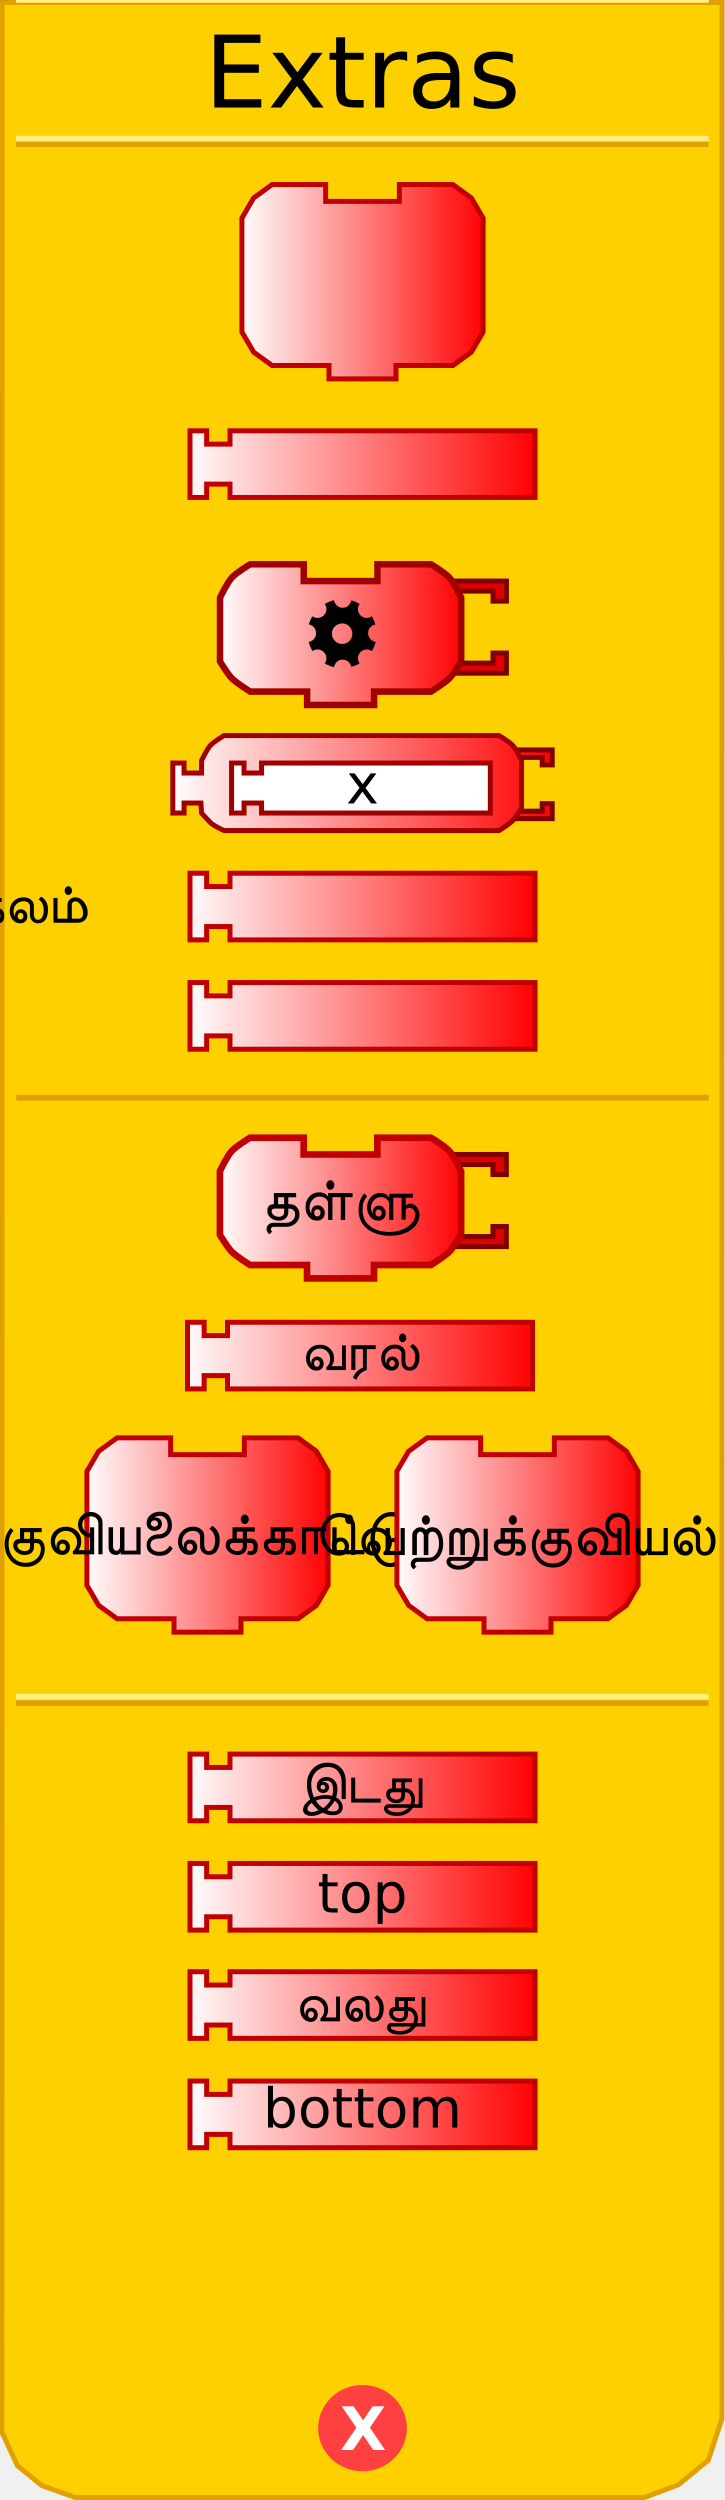
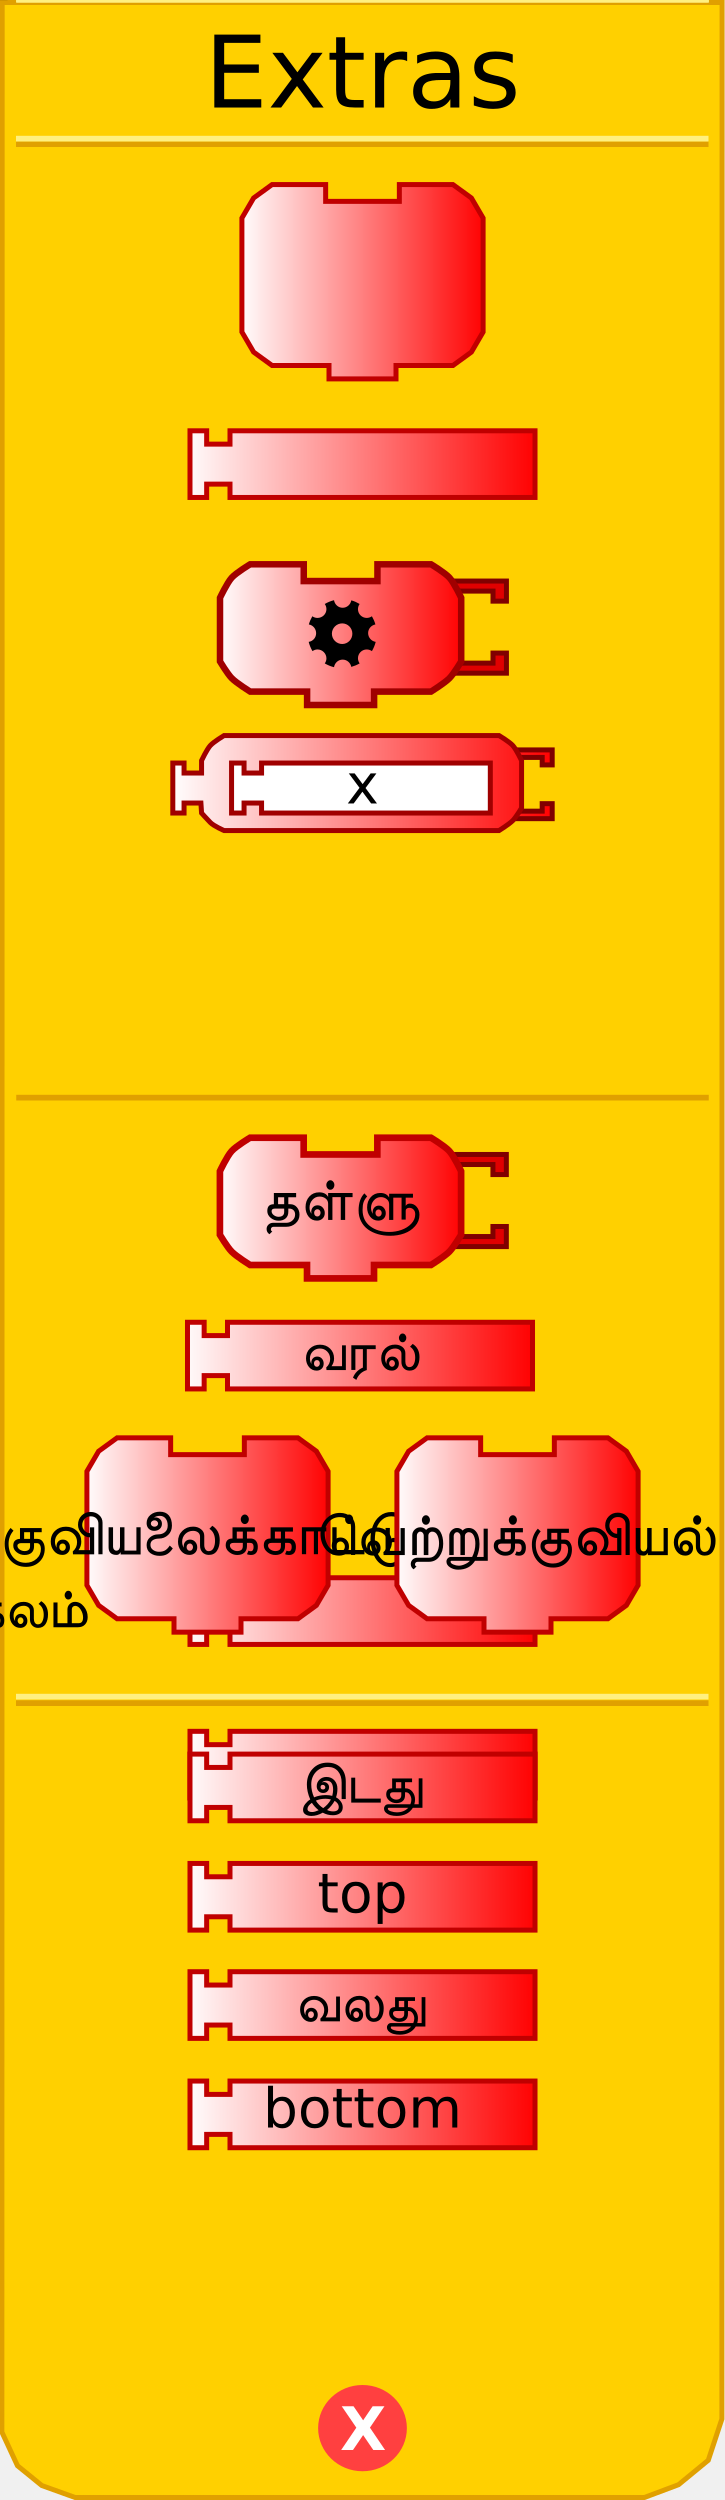
<svg xmlns="http://www.w3.org/2000/svg" xmlns:xlink="http://www.w3.org/1999/xlink" version="1.0" width="145" height="500" id="svg2">
  <defs id="defs4">
    <linearGradient id="linearGradient3712">
      <stop id="stop3714" style="stop-color:#ffffff;stop-opacity:1" offset="0" />
      <stop id="stop3716" style="stop-color:#ff0000;stop-opacity:1" offset="1" />
    </linearGradient>
    <linearGradient x1="69" y1="226" x2="140" y2="226" id="linearGradient2431" xlink:href="#linearGradient3712" gradientUnits="userSpaceOnUse" gradientTransform="translate(-32.52428,-133.8278)" />
    <linearGradient x1="0" y1="22" x2="74" y2="22" id="linearGradient3208" xlink:href="#linearGradient3712" gradientUnits="userSpaceOnUse" gradientTransform="matrix(0.67,0,0,0.67,47.71,36.24818)" />
    <linearGradient x1="69" y1="226" x2="140" y2="226" id="linearGradient2505" xlink:href="#linearGradient3712" gradientUnits="userSpaceOnUse" gradientTransform="translate(-32.52428,106.1141)" />
    <linearGradient x1="69.856" y1="226.654" x2="140.193" y2="226.654" id="linearGradient2507" xlink:href="#linearGradient3712" gradientUnits="userSpaceOnUse" gradientTransform="translate(-32.52428,132.449)" />
    <linearGradient x1="0" y1="22" x2="74" y2="22" id="linearGradient2513" xlink:href="#linearGradient3712" gradientUnits="userSpaceOnUse" gradientTransform="matrix(0.5,0,0,0.5,34.0625,146.6083)" />
    <linearGradient x1="34.062" y1="156.608" x2="110.938" y2="156.608" id="linearGradient3199" xlink:href="#linearGradient3712" gradientUnits="userSpaceOnUse" />
    <linearGradient x1="34.062" y1="156.608" x2="110.938" y2="156.608" id="linearGradient3209" xlink:href="#linearGradient3712" gradientUnits="userSpaceOnUse" />
    <linearGradient x1="34.062" y1="156.608" x2="110.938" y2="156.608" id="linearGradient3213" xlink:href="#linearGradient3712" gradientUnits="userSpaceOnUse" />
    <linearGradient x1="34.062" y1="156.608" x2="110.938" y2="156.608" id="linearGradient3219" xlink:href="#linearGradient3712" gradientUnits="userSpaceOnUse" />
    <linearGradient x1="34.062" y1="156.608" x2="110.938" y2="156.608" id="linearGradient3222" xlink:href="#linearGradient3712" gradientUnits="userSpaceOnUse" />
    <linearGradient x1="34.062" y1="156.608" x2="110.938" y2="156.608" id="linearGradient3225" xlink:href="#linearGradient3712" gradientUnits="userSpaceOnUse" />
    <linearGradient x1="0" y1="22" x2="74" y2="22" id="linearGradient3318" xlink:href="#linearGradient3712" gradientUnits="userSpaceOnUse" gradientTransform="matrix(0.67,0,0,0.67,15.71,283.0426)" />
    <linearGradient x1="0" y1="22" x2="74" y2="22" id="linearGradient3320" xlink:href="#linearGradient3712" gradientUnits="userSpaceOnUse" gradientTransform="matrix(0.67,0,0,0.67,77.71,282.9)" />
    <linearGradient x1="69" y1="226" x2="140" y2="226" id="linearGradient3322" xlink:href="#linearGradient3712" gradientUnits="userSpaceOnUse" gradientTransform="translate(-33.02428,30.4667)" />
    <linearGradient x1="0" y1="22" x2="74" y2="22" id="linearGradient3452" xlink:href="#linearGradient3712" gradientUnits="userSpaceOnUse" gradientTransform="matrix(0.67,0,0,0.67,43.3125,226.8727)" />
    <linearGradient x1="0" y1="22" x2="74" y2="22" id="linearGradient3338" xlink:href="#linearGradient3712" gradientUnits="userSpaceOnUse" gradientTransform="matrix(0.67,0,0,0.67,43.33,112.19)" />
    <linearGradient x1="69" y1="226" x2="140" y2="226" id="linearGradient3510" xlink:href="#linearGradient3712" gradientUnits="userSpaceOnUse" gradientTransform="translate(-32.52428,130.8334)" />
    <linearGradient x1="69.856" y1="226.654" x2="140.193" y2="226.654" id="linearGradient3512" xlink:href="#linearGradient3712" gradientUnits="userSpaceOnUse" gradientTransform="translate(-32.52428,196.2236)" />
    <linearGradient x1="69" y1="226" x2="140" y2="226" id="linearGradient3514" xlink:href="#linearGradient3712" gradientUnits="userSpaceOnUse" gradientTransform="translate(-32.52428,174.3557)" />
    <linearGradient x1="69.856" y1="226.654" x2="140.193" y2="226.654" id="linearGradient3516" xlink:href="#linearGradient3712" gradientUnits="userSpaceOnUse" gradientTransform="translate(-32.52428,152.7013)" />
  </defs>
  <path d="M 0.434,0.5 L 0.372,486.41 L 3.496,493.143 L 8.37,497.107 L 15.031,499.503 L 128.856,499.503 L 135.705,496.939 L 141.654,492.047 L 144.378,483.792 L 144.416,0.5 L 0.434,0.5 z" id="path23" style="fill:#ffd000;fill-opacity:1;stroke:#e0a000;stroke-width:1px;stroke-opacity:1" />
  <path d="M 79.5,438.375 C 79.5,442.862 75.75,446.5 71.125,446.5 C 66.5,446.5 62.75,442.862 62.75,438.375 C 62.75,433.888 66.5,430.25 71.125,430.25 C 75.75,430.25 79.5,433.888 79.5,438.375 L 79.5,438.375 z" transform="translate(1.375,47.25098)" id="path39" style="fill:#ff4040;fill-opacity:1;stroke:#ff4040;stroke-width:1;stroke-opacity:1" />
  <text id="text41" style="font-size:12px;font-variant:normal;font-weight:bold;text-align:start;text-anchor:start;fill:#ffffff;fill-opacity:1;stroke:none;stroke-width:1px;stroke-opacity:1;font-family:Bitstream Vera Sans">
    <tspan x="68" y="490" id="tspan43" style="font-size:12px">X</tspan>
  </text>
  <rect width="137.5" height="0.14" x="3.7" y="-28.9" transform="scale(1,-1)" id="rect15" style="opacity:1;fill:#ffd000;fill-opacity:1;stroke:#e0a000;stroke-width:1;stroke-opacity:1" />
  <rect width="137.5" height="0.14" x="3.7" y="-27.8" transform="scale(1,-1)" id="rect17" style="opacity:1;fill:#ffd000;fill-opacity:1;stroke:#fff080;stroke-width:1;stroke-opacity:1" />
  <rect width="137.5" height="0.14" x="3.7" y="-340.7" transform="scale(1,-1)" id="rect19" style="opacity:1;fill:#ffd000;fill-opacity:1;stroke:#e0a000;stroke-width:1;stroke-opacity:1" />
  <rect width="137.5" height="0.14" x="3.7" y="-339.4" transform="scale(1,-1)" id="rect4001" style="opacity:1;fill:#ffd000;fill-opacity:1;stroke:#fff080;stroke-width:1;stroke-opacity:1" />
  <text id="text28" style="font-size:12px;text-align:center;text-anchor:middle;font-family:Bitstream Vera Sans">
    <tspan x="72.5" y="21.5" id="tspan30" style="font-size:20px">Extras</tspan>
  </text>
  <path d="M 79.87,36.918 C 90.59,36.918 90.59,36.918 90.59,36.918 L 94.275,39.598 L 96.62,43.618 L 96.62,66.398 L 94.275,70.418 L 90.59,73.098 L 79.2,73.098 L 79.2,73.098 L 79.2,75.778 L 65.8,75.778 L 65.8,73.098 L 54.41,73.098 L 50.725,70.418 L 48.38,66.398 L 48.38,43.618 L 50.725,39.598 L 54.41,36.918 L 65.13,36.918 L 65.13,40.268 L 79.87,40.268 L 79.87,36.918 z" id="path10" style="fill:url(#linearGradient3208);fill-opacity:1;stroke:#c00000;stroke-width:1;stroke-miterlimit:4;stroke-dasharray:none;stroke-opacity:1" />
  <text style="font-size:8.04px;text-align:center;text-anchor:middle;font-family:Bitstream Vera Sans">
    <tspan x="72." y="54." id="tspan14" style="font-size:12.06px">சாவியை</tspan>
  </text>
  <text style="font-size:8.04px;text-align:center;text-anchor:middle;font-family:Bitstream Vera Sans">
    <tspan x="72." y="67." id="tspan18" style="font-size:12.06px">வாசி</tspan>
  </text>
  <path d="M 37.998,86.159 L 41.332,86.159 L 41.332,88.826 L 45.999,88.826 L 45.999,86.159 L 107.002,86.159 L 107.002,99.493 L 45.999,99.493 L 45.999,96.826 L 41.332,96.826 L 41.332,99.493 L 37.998,99.493 L 37.998,86.159 z" id="path2425" style="fill:url(#linearGradient2431);fill-opacity:1;stroke:#c00000;stroke-width:1;stroke-opacity:1" />
  <text style="font-size:12px;text-align:center;text-anchor:middle;font-family:Bitstream Vera Sans">
    <tspan x="72.5" y="96." id="tspan2429" style="font-size:11px">extras</tspan>
  </text>
-   <g transform="translate(-1e-6,-151.4585)" id="g2492">
+   <g transform="translate(-1e-6,-10.55)" id="g2492">
    <path d="M 37.998,326.101 L 41.332,326.101 L 41.332,328.768 L 45.999,328.768 L 45.999,326.101 L 107.002,326.101 L 107.002,339.435 L 45.999,339.435 L 45.999,336.768 L 41.332,336.768 L 41.332,339.435 L 37.998,339.435 L 37.998,326.101 z" id="path2435" style="fill:url(#linearGradient2505);fill-opacity:1;stroke:#c00000;stroke-width:1;stroke-opacity:1" />
    <text style="font-size:12px;text-align:center;text-anchor:middle;font-family:Bitstream Vera Sans">
      <tspan x="72." y="336" id="tspan2439" style="font-size:11px">அகலம்</tspan>
    </text>
  </g>
-   <g transform="translate(-5e-7,-155.9256)" id="g2497">
+   <g transform="translate(-5e-7,-06.17)" id="g2497">
    <path d="M 37.998,352.436 L 41.332,352.436 L 41.332,355.103 L 45.999,355.103 L 45.999,352.436 L 107.002,352.436 L 107.002,365.77 L 45.999,365.77 L 45.999,363.103 L 41.332,363.103 L 41.332,365.77 L 37.998,365.77 L 37.998,352.436 z" id="path2429" style="fill:url(#linearGradient2507);fill-opacity:1;stroke:#c00000;stroke-width:1;stroke-opacity:1" />
    <text style="font-size:12px;text-align:center;text-anchor:middle;font-family:Bitstream Vera Sans">
      <tspan x="72.5" y="362." id="tspan2433" style="font-size:11px">உயரம்</tspan>
    </text>
  </g>
  <rect width="137.5" height="0.14" x="3.75" y="-108." transform="scale(1,-1)" id="rect2656" style="opacity:1;fill:#ffd000;fill-opacity:1;stroke:#e0a000;stroke-width:1;stroke-opacity:1" />
  <rect width="137.5" height="0.14" x="3.75" y="-107." transform="scale(1,-1)" id="rect2658" style="opacity:1;fill:#ffd000;fill-opacity:1;stroke:#fff080;stroke-width:1;stroke-opacity:1" />
  <path d="M 102.188,149.983 L 110.438,149.983 L 110.438,152.983 L 108.438,152.983 L 108.438,151.483 L 103.188,151.483" id="path2493" style="fill:url(#linearGradient3225);fill-opacity:1;stroke:#800000;stroke-width:1;stroke-miterlimit:4;stroke-dasharray:none;stroke-opacity:1" />
  <path d="M 102.188,163.733 L 110.438,163.733 L 110.438,160.733 L 108.438,160.733 L 108.438,162.233 L 103.188,162.233" id="path2495" style="fill:url(#linearGradient3222);fill-opacity:1;stroke:#800000;stroke-width:1;stroke-miterlimit:4;stroke-dasharray:none;stroke-opacity:1" />
  <path d="M 63.312,147.108 C 71.312,147.108 99.812,147.108 99.812,147.108 C 99.812,147.108 101.878,148.352 102.562,149.108 C 103.261,149.881 104.312,152.108 104.312,152.108 L 104.312,161.608 C 104.312,161.608 103.204,163.455 102.562,164.108 C 101.848,164.836 99.812,166.108 99.812,166.108 L 63.312,166.108 L 63.312,166.108 L 53.312,166.108 L 44.812,166.108 C 44.812,166.108 42.777,165.226 42.062,164.498 C 41.421,163.845 40.312,162.608 40.312,162.608 L 40.182,160.608 L 36.812,160.608 L 36.812,162.608 L 34.562,162.608 L 34.562,152.608 L 36.812,152.608 L 36.812,154.608 L 40.312,154.608 L 40.312,152.108 C 40.312,152.108 41.364,149.881 42.062,149.108 C 42.747,148.352 44.812,147.108 44.812,147.108 L 53.312,147.108 L 63.312,147.108 z" id="path2653" style="fill:url(#linearGradient3219);fill-opacity:1;stroke:#a00000;stroke-width:1;stroke-miterlimit:4;stroke-dasharray:none;stroke-opacity:1" />
  <path d="M 46.312,152.608 L 48.812,152.608 L 48.812,154.608 L 52.312,154.608 L 52.312,152.608 L 98.063,152.608 L 98.063,162.608 L 52.312,162.608 L 52.312,160.608 L 48.812,160.608 L 48.812,162.608 L 46.312,162.608 L 46.312,152.608 z" id="path9" style="fill:#ffffff;fill-opacity:1;stroke:#a00000;stroke-width:1;stroke-miterlimit:4;stroke-dasharray:none;stroke-opacity:1" />
  <text style="font-size:12px;text-align:center;text-anchor:middle;fill:#000000;fill-opacity:1;font-family:Bitstream Vera Sans">
    <tspan x="72.5" y="160.7" id="tspan2696" style="font-size:11px;fill:#000000;fill-opacity:1">x</tspan>
  </text>
  <rect width="137.5" height="0.14" x="3.75" y="-219.6" transform="scale(1,-1)" id="rect3247" style="opacity:1;fill:#ffd000;fill-opacity:1;stroke:#e0a000;stroke-width:1;stroke-opacity:1" />
  <rect width="137.5" height="0.14" x="3.75" y="-218." transform="scale(1,-1)" id="rect3249" style="opacity:1;fill:#ffd000;fill-opacity:1;stroke:#fff080;stroke-width:1;stroke-opacity:1" />
  <g transform="translate(0,14)" id="g3283">
    <path d="M 37.498,250.453 L 40.832,250.453 L 40.832,253.12 L 45.499,253.12 L 45.499,250.453 L 106.502,250.453 L 106.502,263.787 L 45.499,263.787 L 45.499,261.121 L 40.832,261.121 L 40.832,263.787 L 37.498,263.787 L 37.498,250.453 z" id="path3261" style="fill:url(#linearGradient3322);fill-opacity:1;stroke:#c00000;stroke-width:1;stroke-opacity:1" />
    <text style="font-size:12px;text-align:center;text-anchor:middle;font-family:Bitstream Vera Sans">
      <tspan x="72" y="260" id="tspan3265" style="font-size:11px">வரல்</tspan>
    </text>
  </g>
  <g transform="translate(1,4)" id="g3304">
    <g transform="translate(0,-0.14263)" id="g3288">
      <path d="M 47.87,283.713 C 58.59,283.713 58.59,283.713 58.59,283.713 L 62.275,286.393 L 64.62,290.413 L 64.62,313.193 L 62.275,317.213 L 58.59,319.893 L 47.2,319.893 L 47.2,319.893 L 47.2,322.573 L 33.8,322.573 L 33.8,319.893 L 22.41,319.893 L 18.725,317.213 L 16.38,313.193 L 16.38,290.413 L 18.725,286.393 L 22.41,283.713 L 33.13,283.713 L 33.13,287.063 L 47.87,287.063 L 47.87,283.713 z" id="path3251" style="fill:url(#linearGradient3318);fill-opacity:1;stroke:#c00000;stroke-width:1;stroke-miterlimit:4;stroke-dasharray:none;stroke-opacity:1" />
      <text style="font-size:8px;text-align:center;text-anchor:middle;font-family:Bitstream Vera Sans">
        <tspan x="40" y="307" id="tspan3255" style="font-size:12px">குவியலைக்காட்டு</tspan>
      </text>
    </g>
    <g id="g3295">
      <path d="M 109.87,283.57 C 120.59,283.57 120.59,283.57 120.59,283.57 L 124.275,286.25 L 126.62,290.27 L 126.62,313.05 L 124.275,317.07 L 120.59,319.75 L 109.2,319.75 L 109.2,319.75 L 109.2,322.43 L 95.8,322.43 L 95.8,319.75 L 84.41,319.75 L 80.725,317.07 L 78.38,313.05 L 78.38,290.27 L 80.725,286.25 L 84.41,283.57 L 95.13,283.57 L 95.13,286.92 L 109.87,286.92 L 109.87,283.57 z" id="path3271" style="fill:url(#linearGradient3320);fill-opacity:1;stroke:#c00000;stroke-width:1;stroke-miterlimit:4;stroke-dasharray:none;stroke-opacity:1" />
      <text style="font-size:8px;text-align:center;text-anchor:middle;font-family:Bitstream Vera Sans">
        <tspan x="102" y="307" id="tspan3275" style="font-size:12px">வெற்றுக்குவியல்</tspan>
      </text>
    </g>
  </g>
  <path d="M 90.213,230.893 L 101.267,230.893 L 101.267,234.913 L 98.588,234.913 L 98.588,232.903 L 91.552,232.903" id="path3422" style="fill:#e00000;fill-opacity:1;stroke:#800000;stroke-width:1;stroke-miterlimit:4;stroke-dasharray:none;stroke-opacity:1" />
  <path d="M 90.213,249.318 L 101.267,249.318 L 101.267,245.298 L 98.588,245.298 L 98.588,247.308 L 91.552,247.308" id="path3424" style="fill:#e00000;fill-opacity:1;stroke:#800000;stroke-width:1;stroke-miterlimit:4;stroke-dasharray:none;stroke-opacity:1" />
  <path d="M 75.472,227.543 C 86.192,227.543 86.192,227.543 86.192,227.543 C 86.192,227.543 88.961,229.209 89.877,230.223 C 90.814,231.258 92.222,234.243 92.222,234.243 L 92.222,246.973 C 92.222,246.973 90.737,249.447 89.877,250.323 C 88.92,251.298 86.192,253.003 86.192,253.003 L 74.802,253.003 L 74.802,253.003 L 74.802,255.683 L 61.403,255.683 L 61.403,253.003 L 50.013,253.003 C 50.013,253.003 47.285,251.298 46.328,250.323 C 45.468,249.447 43.983,246.973 43.983,246.973 L 43.983,234.243 C 43.983,234.243 45.391,231.258 46.328,230.223 C 47.244,229.209 50.013,227.543 50.013,227.543 L 60.733,227.543 L 60.733,230.893 L 75.472,230.893 L 75.472,227.543 z" id="path3426" style="fill:url(#linearGradient3452);fill-opacity:1;stroke:#c00000;stroke-width:1.33;stroke-miterlimit:4;stroke-dasharray:none;stroke-opacity:1" />
  <text style="font-size:12px;text-align:center;text-anchor:middle;font-family:Bitstream Vera Sans">
    <tspan x="68" y="244" id="tspan3430" style="font-size:12px;font-family:Bitstream Vera Sans">தள்ளு</tspan>
  </text>
  <path d="M 90.23,116.21 L 101.285,116.21 L 101.285,120.23 L 98.605,120.23 L 98.605,118.22 L 91.57,118.22" id="path2561" style="fill:#e00000;fill-opacity:1;stroke:#800000;stroke-width:1;stroke-miterlimit:4;stroke-dasharray:none;stroke-opacity:1" />
  <path d="M 90.23,134.635 L 101.285,134.635 L 101.285,130.615 L 98.605,130.615 L 98.605,132.625 L 91.57,132.625" id="path12" style="fill:#e00000;fill-opacity:1;stroke:#800000;stroke-width:1;stroke-miterlimit:4;stroke-dasharray:none;stroke-opacity:1" />
  <path d="M 75.49,112.86 C 86.21,112.86 86.21,112.86 86.21,112.86 C 86.21,112.86 88.978,114.526 89.895,115.54 C 90.831,116.576 92.24,119.56 92.24,119.56 L 92.24,132.29 C 92.24,132.29 90.755,134.765 89.895,135.64 C 88.937,136.615 86.21,138.32 86.21,138.32 L 74.82,138.32 L 74.82,138.32 L 74.82,141 L 61.42,141 L 61.42,138.32 L 50.03,138.32 C 50.03,138.32 47.303,136.615 46.345,135.64 C 45.485,134.765 44,132.29 44,132.29 L 44,119.56 C 44,119.56 45.409,116.576 46.345,115.54 C 47.262,114.526 50.03,112.86 50.03,112.86 L 60.75,112.86 L 60.75,116.21 L 75.49,116.21 L 75.49,112.86 z" id="path14" style="fill:url(#linearGradient3338);fill-opacity:1;stroke:#a00000;stroke-width:1.3;stroke-miterlimit:4;stroke-dasharray:none;stroke-opacity:1" />
  <path d="M 66.803,120.039 C 66.145,120.2 65.525,120.465 64.954,120.797 C 65.16,121.086 65.287,121.446 65.287,121.828 C 65.287,122.805 64.476,123.586 63.499,123.586 C 63.109,123.586 62.76,123.466 62.468,123.253 C 62.171,123.758 61.93,124.312 61.771,124.89 C 62.605,125.032 63.226,125.772 63.226,126.648 C 63.226,127.532 62.589,128.246 61.74,128.376 C 61.901,129.037 62.163,129.656 62.498,130.226 C 62.787,130.02 63.118,129.892 63.499,129.892 C 64.476,129.892 65.287,130.702 65.287,131.681 C 65.287,132.062 65.159,132.393 64.954,132.681 C 65.524,133.016 66.143,133.278 66.803,133.439 C 66.933,132.59 67.644,131.923 68.531,131.923 C 69.395,131.923 70.105,132.558 70.259,133.378 C 70.847,133.217 71.412,132.981 71.927,132.681 C 71.721,132.392 71.593,132.031 71.593,131.65 C 71.593,130.674 72.376,129.892 73.352,129.892 C 73.734,129.892 74.093,130.019 74.382,130.226 C 74.716,129.658 74.98,129.036 75.14,128.376 C 74.288,128.25 73.624,127.506 73.624,126.618 C 73.624,125.752 74.257,125.042 75.08,124.89 C 74.917,124.305 74.681,123.765 74.382,123.253 C 74.093,123.459 73.734,123.586 73.352,123.586 C 72.376,123.586 71.593,122.804 71.593,121.828 C 71.593,121.446 71.72,121.086 71.927,120.797 C 71.406,120.488 70.859,120.232 70.259,120.069 C 70.117,120.903 69.405,121.555 68.531,121.555 C 67.647,121.555 66.933,120.887 66.803,120.039 z M 68.44,124.678 C 69.573,124.678 70.471,125.605 70.471,126.739 C 70.471,127.872 69.573,128.801 68.44,128.801 C 67.31,128.801 66.379,127.872 66.379,126.739 C 66.379,125.605 67.31,124.678 68.44,124.678 z" id="circle2615" />
  <g>
    <path d="M 37.998,350.82 L 41.332,350.82 L 41.332,353.487 L 45.999,353.487 L 45.999,350.82 L 107.002,350.82 L 107.002,364.154 L 45.999,364.154 L 45.999,361.487 L 41.332,361.487 L 41.332,364.154 L 37.998,364.154 L 37.998,350.82 z" id="path2476" style="fill:url(#linearGradient3510);fill-opacity:1;stroke:#c00000;stroke-width:1;stroke-opacity:1" />
    <text style="font-size:12px;text-align:center;text-anchor:middle;font-family:Bitstream Vera Sans">
      <tspan x="72" y="360.5" id="tspan2480" style="font-size:11px">இடது</tspan>
    </text>
  </g>
  <g>
    <path d="M 37.998,372.688 L 41.332,372.688 L 41.332,375.355 L 45.999,375.355 L 45.999,372.688 L 107.002,372.688 L 107.002,386.022 L 45.999,386.022 L 45.999,383.355 L 41.332,383.355 L 41.332,386.022 L 37.998,386.022 L 37.998,372.688 z" id="path2484" style="fill:url(#linearGradient3516);fill-opacity:1;stroke:#c00000;stroke-width:1;stroke-opacity:1" />
    <text style="font-size:12px;text-align:center;text-anchor:middle;font-family:Bitstream Vera Sans">
      <tspan x="72.5" y="382.5" id="tspan2488" style="font-size:11px">top</tspan>
    </text>
  </g>
  <g>
    <path d="M 37.998,394.342 L 41.332,394.342 L 41.332,397.009 L 45.999,397.009 L 45.999,394.342 L 107.002,394.342 L 107.002,407.676 L 45.999,407.676 L 45.999,405.01 L 41.332,405.01 L 41.332,407.676 L 37.998,407.676 L 37.998,394.342 z" id="path2496" style="fill:url(#linearGradient3514);fill-opacity:1;stroke:#c00000;stroke-width:1;stroke-opacity:1" />
    <text style="font-size:12px;text-align:center;text-anchor:middle;font-family:Bitstream Vera Sans">
      <tspan x="72" y="404.25" id="tspan2500" style="font-size:11px">வலது</tspan>
    </text>
  </g>
  <g>
    <path d="M 37.998,416.21 L 41.332,416.21 L 41.332,418.877 L 45.999,418.877 L 45.999,416.21 L 107.002,416.21 L 107.002,429.544 L 45.999,429.544 L 45.999,426.877 L 41.332,426.877 L 41.332,429.544 L 37.998,429.544 L 37.998,416.21 z" id="path2504" style="fill:url(#linearGradient3512);fill-opacity:1;stroke:#c00000;stroke-width:1;stroke-opacity:1" />
    <text style="font-size:12px;text-align:center;text-anchor:middle;font-family:Bitstream Vera Sans">
      <tspan x="72.5" y="425.5" id="tspan2508" style="font-size:11px">bottom</tspan>
    </text>
  </g>
</svg>
